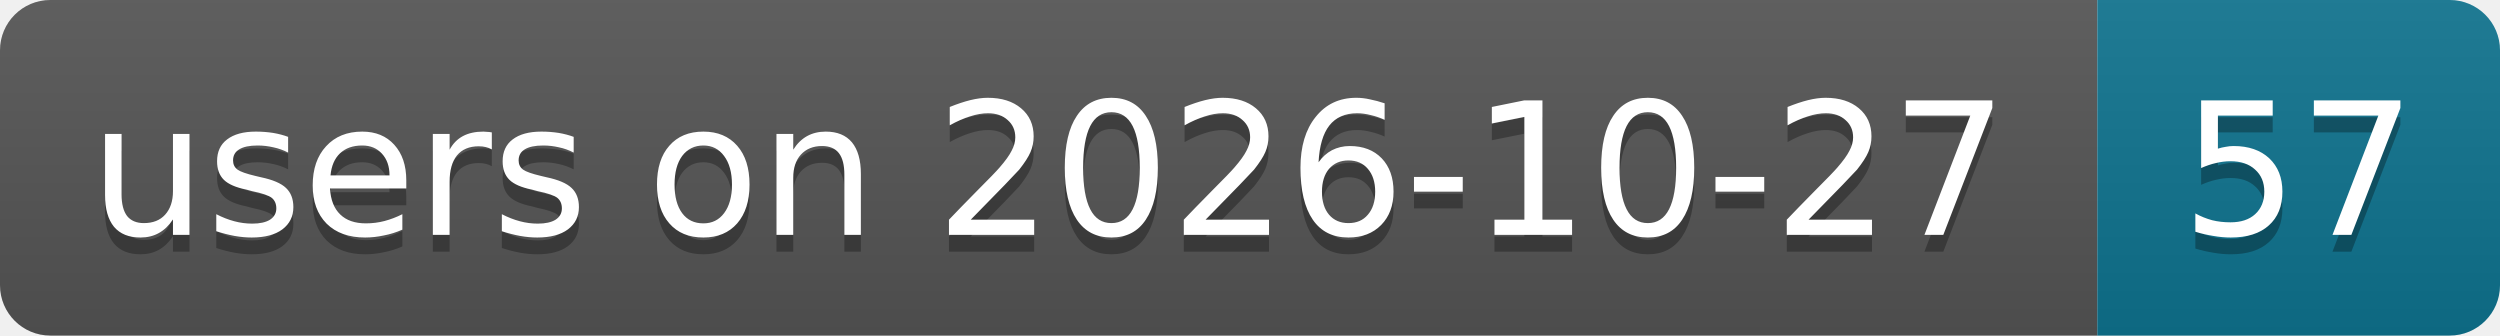
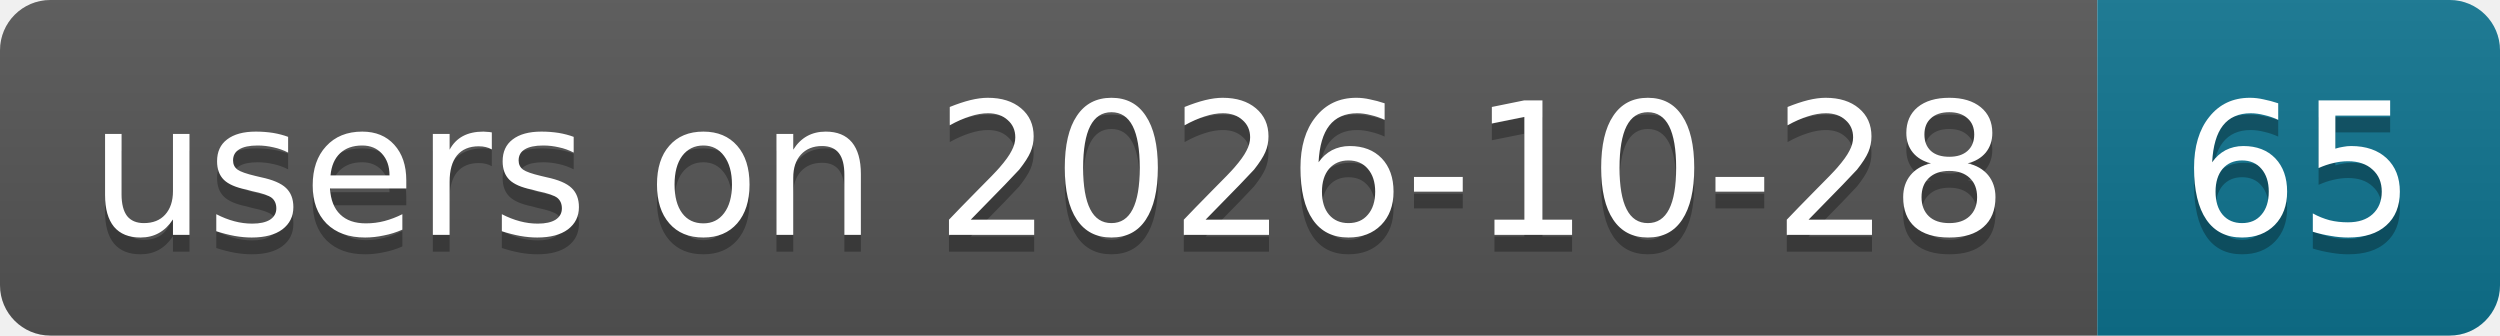
- <svg xmlns="http://www.w3.org/2000/svg" width="149" height="20" role="img" aria-label="users on 2026-10-27: 57">
+ <svg xmlns="http://www.w3.org/2000/svg" width="149" height="20" role="img" aria-label="users on 2026-10-28: 65">
  <linearGradient id="s" x2="0" y2="100%">
    <stop offset="0" stop-color="#bbb" stop-opacity=".1" />
    <stop offset="1" stop-opacity=".1" />
  </linearGradient>
  <clipPath id="r">
    <rect width="149" height="20" rx="3" fill="#fff" />
  </clipPath>
  <g clip-path="url(#r)">
    <rect width="125" height="20" fill="#555" />
    <rect x="125" width="24" height="20" fill="#0e7490" />
    <rect width="149" height="20" fill="url(#s)" />
  </g>
  <g fill="#fff" text-anchor="middle" font-family="Verdana,Geneva,DejaVu Sans,sans-serif" text-rendering="geometricPrecision" font-size="11">
-     <text aria-hidden="true" x="62.5" y="15" fill="#010101" fill-opacity=".3" textLength="114.9">users on 2026-10-27</text>
-     <text aria-hidden="true" x="137" y="15" fill="#010101" fill-opacity=".3" textLength="14">57</text>
-     <text x="62.5" y="14" textLength="114.9">users on 2026-10-27</text>
-     <text x="137" y="14" textLength="14">57</text>
+     <text aria-hidden="true" x="62.5" y="15" fill="#010101" fill-opacity=".3" textLength="114.9">users on 2026-10-28</text>
+     <text aria-hidden="true" x="137" y="15" fill="#010101" fill-opacity=".3" textLength="14">65</text>
+     <text x="62.5" y="14" textLength="114.9">users on 2026-10-28</text>
+     <text x="137" y="14" textLength="14">65</text>
  </g>
</svg>
